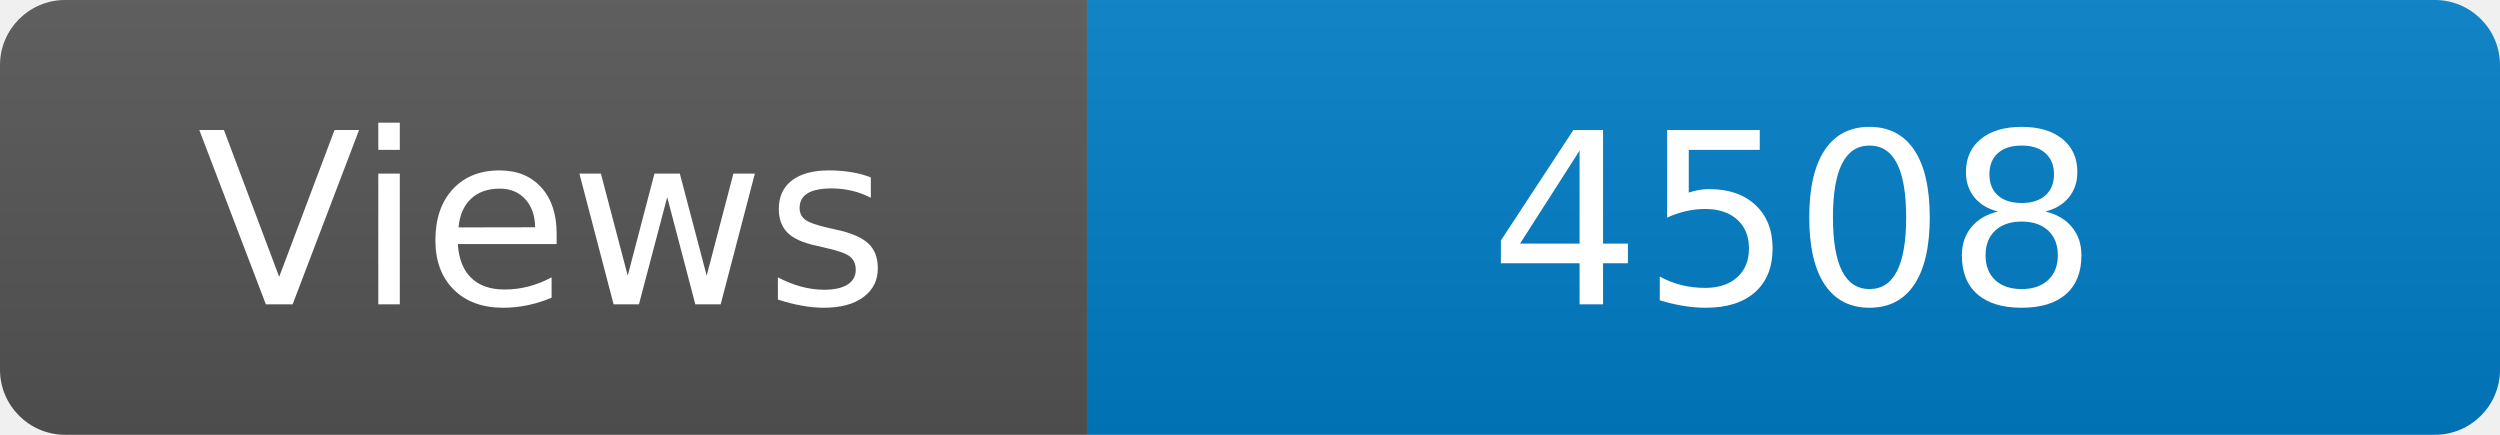
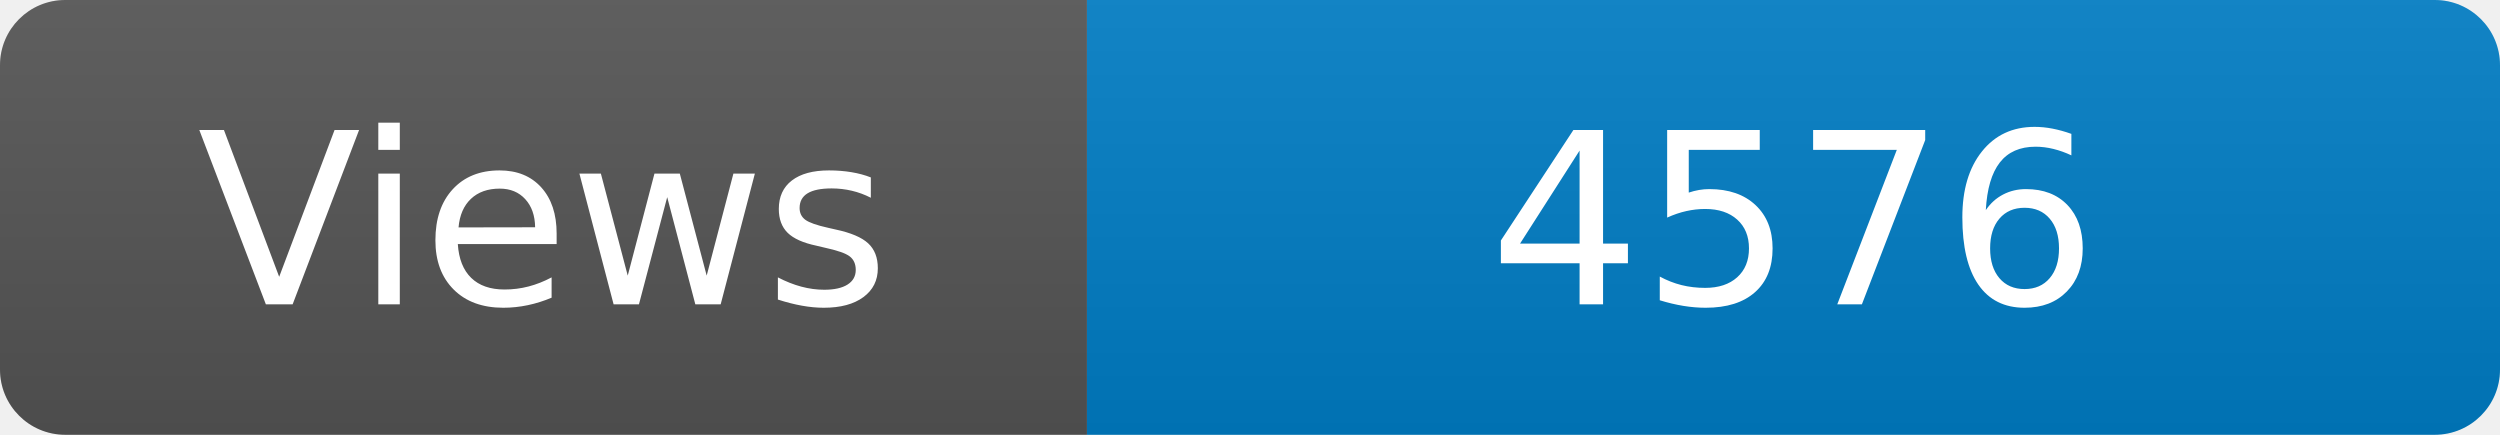
<svg xmlns="http://www.w3.org/2000/svg" width="115" height="20" role="img" aria-label="Maintained?: yes">
  <linearGradient id="s" x2="0" y2="100%">
    <stop offset="0" stop-color="#bbb" stop-opacity=".1" />
    <stop offset="1" stop-opacity=".1" />
  </linearGradient>
  <clipPath id="r">
    <rect width="115" height="20" rx="3" fill="#fff" />
  </clipPath>
  <g clip-path="url(#r)">
    <rect width="50" height="20" fill="#555" />
    <rect x="50" width="160" height="20" fill="#007ec6" />
    <rect width="115" height="20" fill="url(#s)" />
  </g>
  <g fill="#fff" text-anchor="middle" font-family="Verdana,Geneva,DejaVu Sans,sans-serif" font-size="110">
    <text x="250" y="140" transform="scale(.1)" fill="#fff">Views</text>
-     <text x="825" y="140" transform="scale(.1)" fill="#fff">4508</text>
+     <text x="825" y="140" transform="scale(.1)" fill="#fff">4576</text>
  </g>
</svg>
